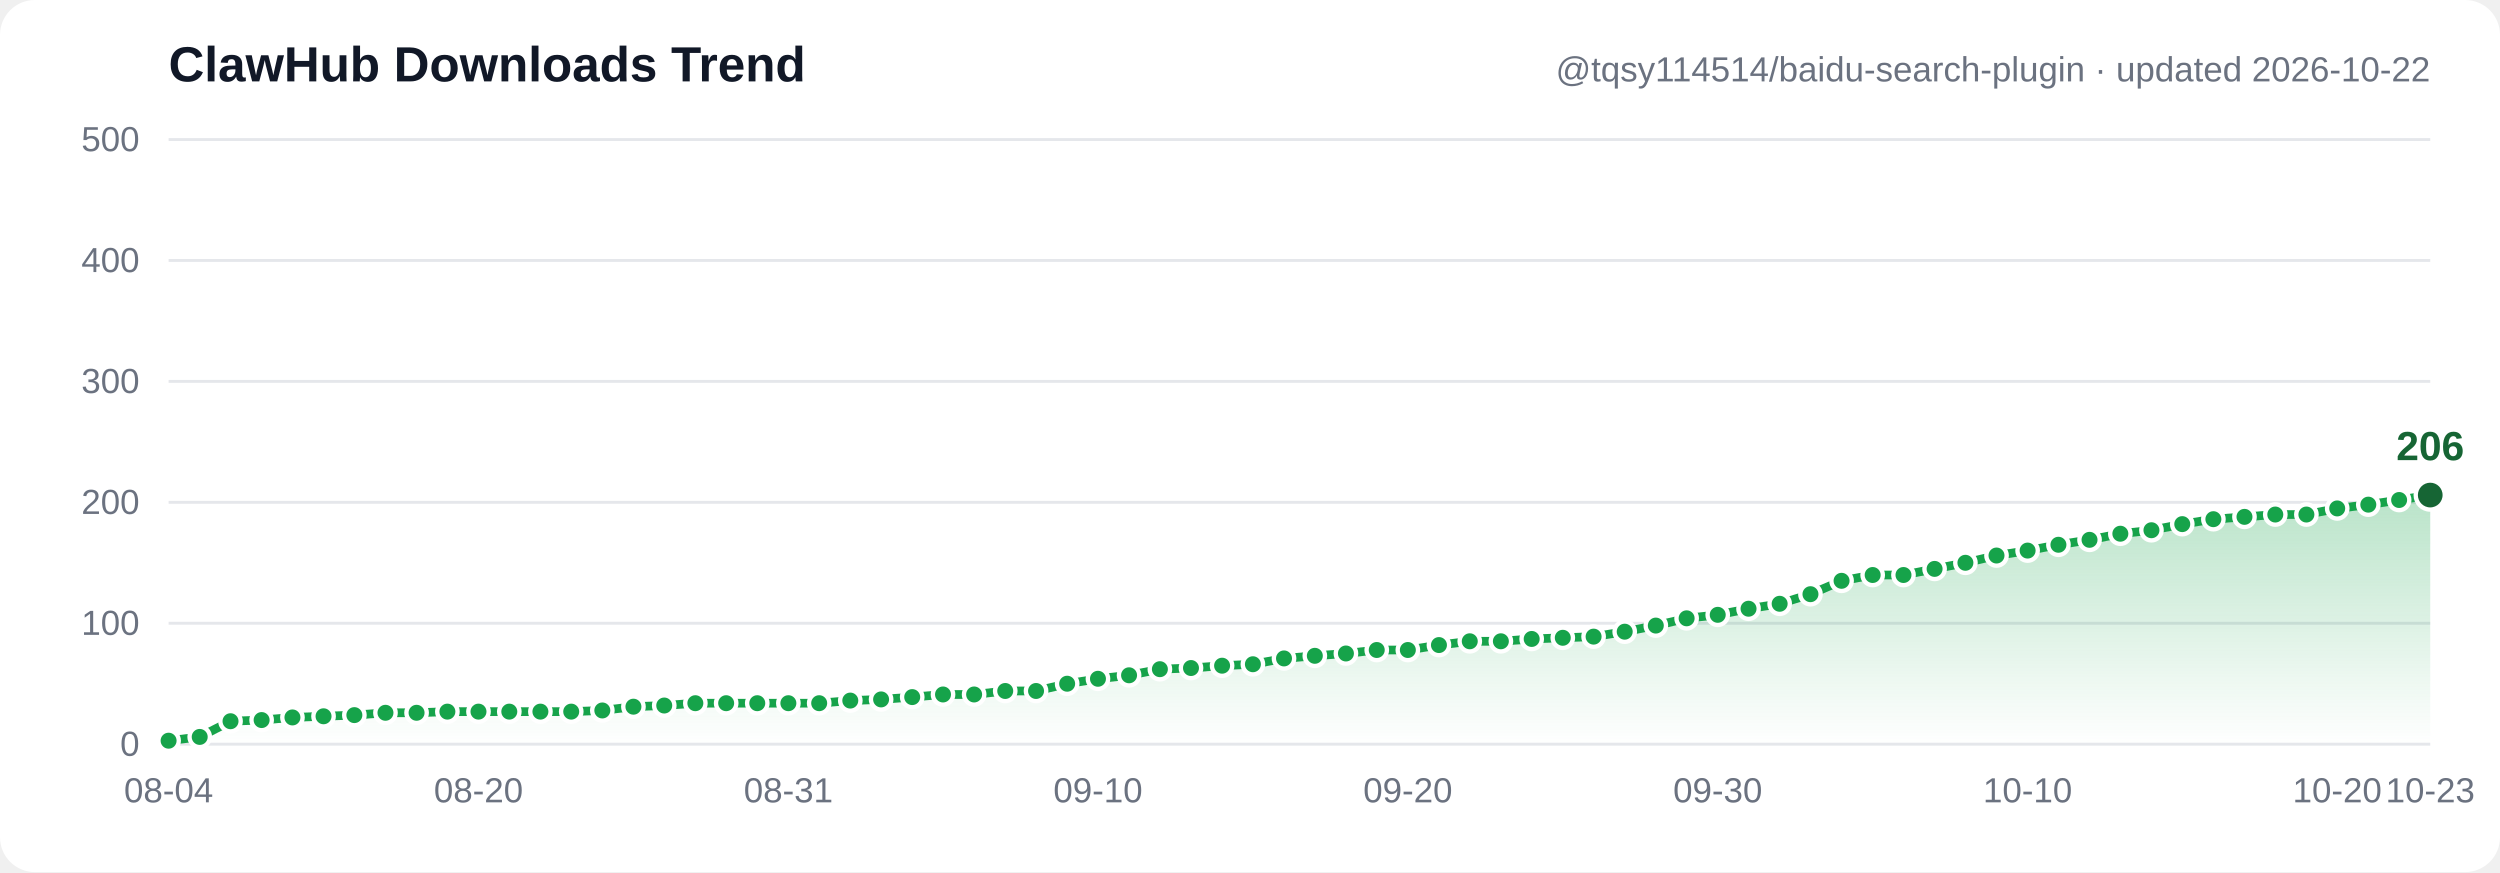
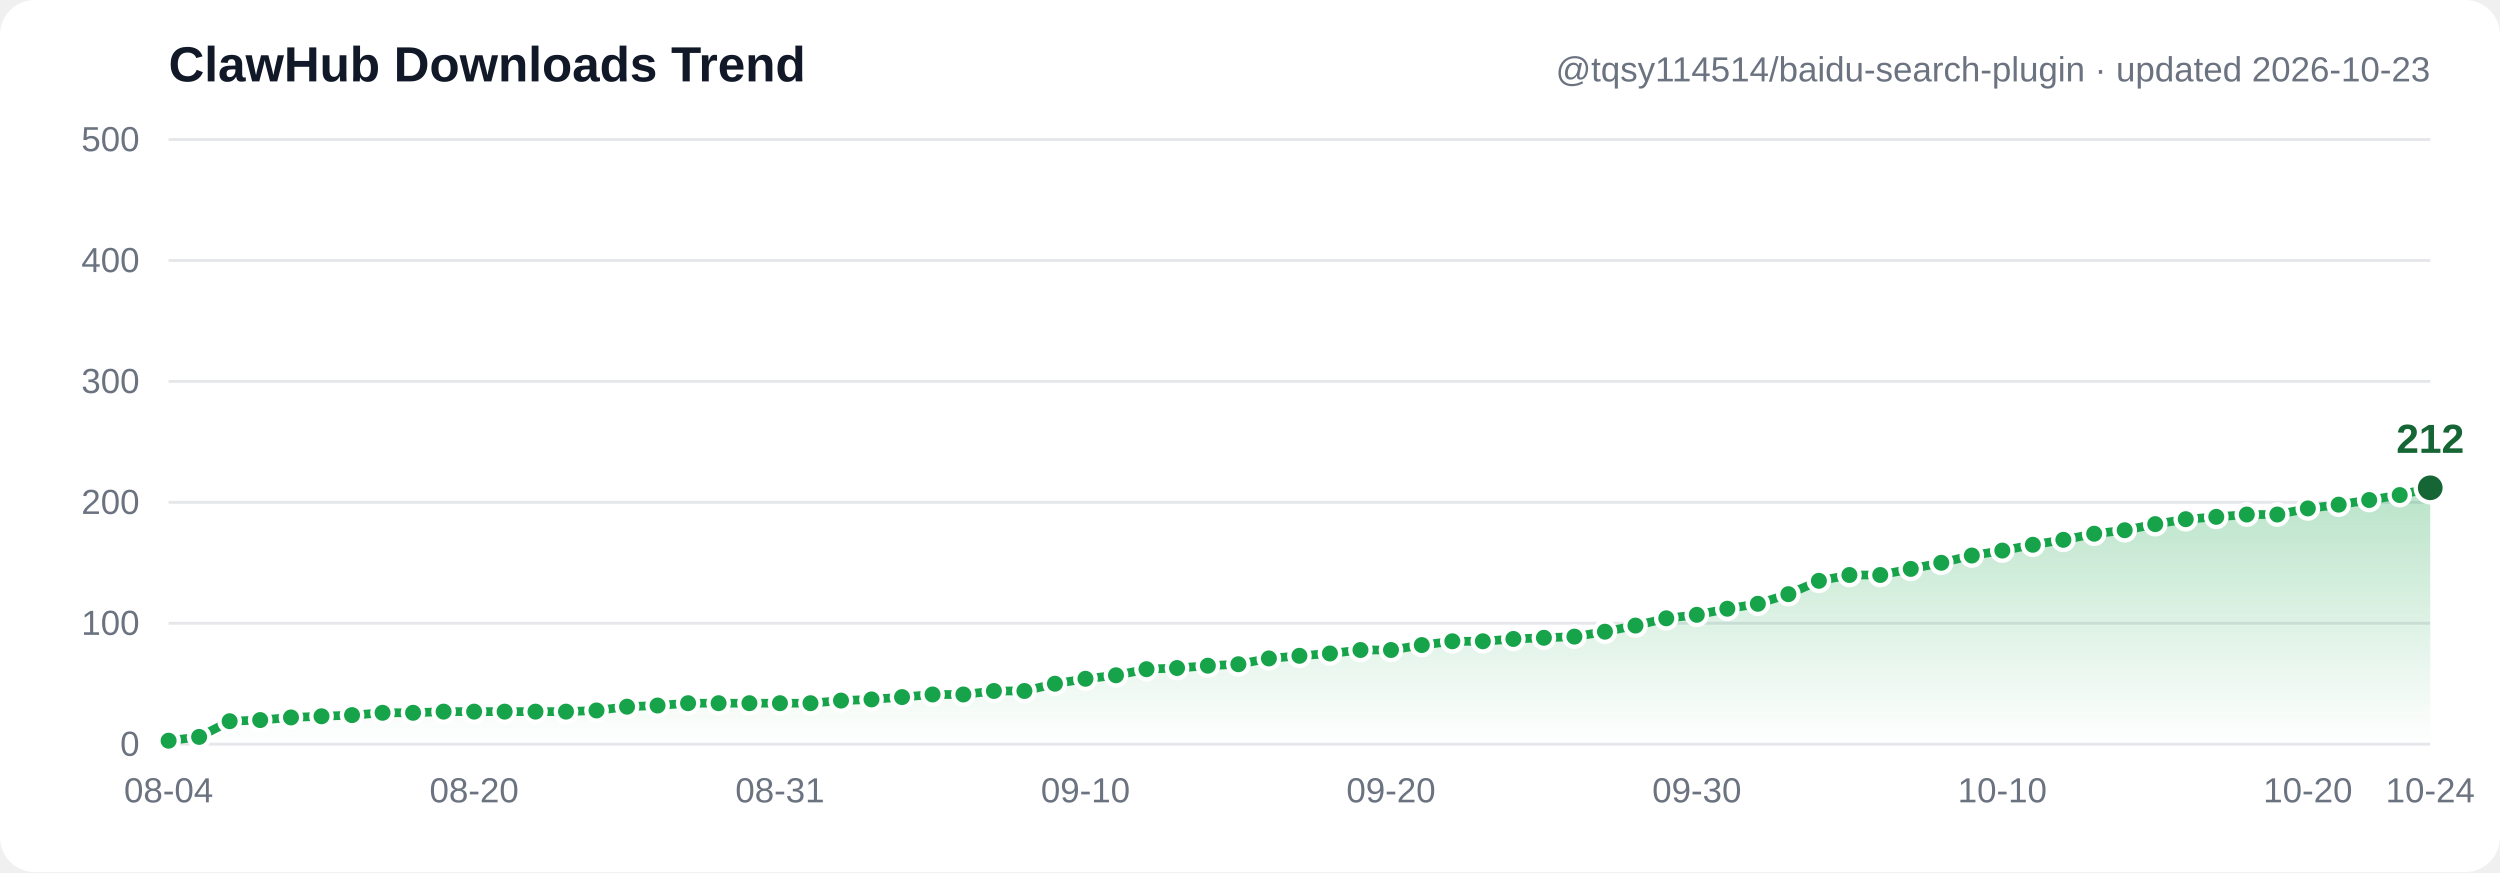
- <svg xmlns="http://www.w3.org/2000/svg" width="860" height="300" viewBox="0 0 860 300" font-family="Segoe UI, Arial, sans-serif" role="img" aria-label="ClawHub downloads trend: 3, 6, 19, 20, 22, 23, 24, 26, 26, 27, 27, 27, 27, 27, 28, 31, 32, 34, 34, 34, 34, 34, 36, 37, 39, 41, 41, 44, 44, 50, 54, 57, 62, 63, 65, 66, 71, 73, 75, 78, 78, 82, 85, 85, 87, 88, 89, 93, 98, 104, 107, 112, 116, 124, 135, 140, 140, 145, 150, 156, 160, 165, 169, 174, 177, 182, 186, 188, 190, 190, 195, 198, 202, 206">
+ <svg xmlns="http://www.w3.org/2000/svg" width="860" height="300" viewBox="0 0 860 300" font-family="Segoe UI, Arial, sans-serif" role="img" aria-label="ClawHub downloads trend: 3, 6, 19, 20, 22, 23, 24, 26, 26, 27, 27, 27, 27, 27, 28, 31, 32, 34, 34, 34, 34, 34, 36, 37, 39, 41, 41, 44, 44, 50, 54, 57, 62, 63, 65, 66, 71, 73, 75, 78, 78, 82, 85, 85, 87, 88, 89, 93, 98, 104, 107, 112, 116, 124, 135, 140, 140, 145, 150, 156, 160, 165, 169, 174, 177, 182, 186, 188, 190, 190, 195, 198, 202, 206, 212">
  <defs>
    <linearGradient id="grad" x1="0" y1="0" x2="0" y2="1">
      <stop offset="0%" stop-color="#16a34a" stop-opacity="0.30" />
      <stop offset="100%" stop-color="#16a34a" stop-opacity="0" />
    </linearGradient>
  </defs>
  <rect width="860" height="300" fill="#ffffff" rx="12" />
  <line x1="58" y1="256.0" x2="836" y2="256.0" stroke="#e5e7eb" stroke-width="1" />
  <text x="48" y="260.0" text-anchor="end" font-size="12" fill="#6b7280">0</text>
  <line x1="58" y1="214.4" x2="836" y2="214.4" stroke="#e5e7eb" stroke-width="1" />
  <text x="48" y="218.4" text-anchor="end" font-size="12" fill="#6b7280">100</text>
  <line x1="58" y1="172.8" x2="836" y2="172.8" stroke="#e5e7eb" stroke-width="1" />
  <text x="48" y="176.8" text-anchor="end" font-size="12" fill="#6b7280">200</text>
  <line x1="58" y1="131.2" x2="836" y2="131.2" stroke="#e5e7eb" stroke-width="1" />
  <text x="48" y="135.2" text-anchor="end" font-size="12" fill="#6b7280">300</text>
  <line x1="58" y1="89.6" x2="836" y2="89.6" stroke="#e5e7eb" stroke-width="1" />
  <text x="48" y="93.6" text-anchor="end" font-size="12" fill="#6b7280">400</text>
  <line x1="58" y1="48.0" x2="836" y2="48.0" stroke="#e5e7eb" stroke-width="1" />
  <text x="48" y="52.0" text-anchor="end" font-size="12" fill="#6b7280">500</text>
-   <path d="M 58.0,254.8 68.7,253.5 79.3,248.1 90.0,247.7 100.6,246.8 111.3,246.4 121.9,246.0 132.6,245.2 143.3,245.2 153.9,244.8 164.6,244.8 175.2,244.8 185.9,244.8 196.5,244.8 207.2,244.4 217.9,243.1 228.5,242.7 239.2,241.9 249.8,241.9 260.5,241.9 271.2,241.9 281.8,241.9 292.5,241.0 303.1,240.6 313.8,239.8 324.4,238.9 335.1,238.9 345.8,237.7 356.4,237.7 367.1,235.2 377.7,233.5 388.4,232.3 399.0,230.2 409.7,229.8 420.4,229.0 431.0,228.5 441.7,226.5 452.3,225.6 463.0,224.8 473.6,223.6 484.3,223.6 495.0,221.9 505.6,220.6 516.3,220.6 526.9,219.8 537.6,219.4 548.2,219.0 558.9,217.3 569.6,215.2 580.2,212.7 590.9,211.5 601.5,209.4 612.2,207.7 622.8,204.4 633.5,199.8 644.2,197.8 654.8,197.8 665.5,195.7 676.1,193.6 686.8,191.1 697.5,189.4 708.1,187.4 718.8,185.7 729.4,183.6 740.1,182.4 750.7,180.3 761.4,178.6 772.1,177.8 782.7,177.0 793.4,177.0 804.0,174.9 814.7,173.6 825.3,172.0 836.0,170.3 L 836.0,256.0 L 58.0,256.0 Z" fill="url(#grad)" />
-   <polyline points="58.0,254.8 68.7,253.5 79.3,248.1 90.0,247.7 100.6,246.8 111.3,246.4 121.9,246.0 132.6,245.2 143.3,245.2 153.9,244.8 164.6,244.8 175.2,244.8 185.9,244.8 196.5,244.8 207.2,244.4 217.9,243.1 228.5,242.7 239.2,241.9 249.8,241.9 260.5,241.9 271.2,241.9 281.8,241.9 292.5,241.0 303.1,240.6 313.8,239.8 324.4,238.9 335.1,238.9 345.8,237.7 356.4,237.7 367.1,235.2 377.7,233.5 388.4,232.3 399.0,230.2 409.7,229.8 420.4,229.0 431.0,228.5 441.7,226.5 452.3,225.6 463.0,224.8 473.6,223.6 484.3,223.6 495.0,221.9 505.6,220.6 516.3,220.6 526.9,219.8 537.6,219.4 548.2,219.0 558.9,217.3 569.6,215.2 580.2,212.7 590.9,211.5 601.5,209.4 612.2,207.7 622.8,204.4 633.5,199.8 644.2,197.8 654.8,197.8 665.5,195.7 676.1,193.6 686.8,191.1 697.5,189.4 708.1,187.4 718.8,185.7 729.4,183.6 740.1,182.4 750.7,180.3 761.4,178.6 772.1,177.8 782.7,177.0 793.4,177.0 804.0,174.9 814.7,173.6 825.3,172.0 836.0,170.3" fill="none" stroke="#16a34a" stroke-width="3" stroke-linecap="round" stroke-linejoin="round" />
+   <path d="M 58.0,254.8 68.5,253.5 79.0,248.1 89.5,247.7 100.1,246.8 110.6,246.4 121.1,246.0 131.6,245.2 142.1,245.2 152.6,244.8 163.1,244.8 173.6,244.8 184.2,244.8 194.7,244.8 205.2,244.4 215.7,243.1 226.2,242.7 236.7,241.9 247.2,241.9 257.8,241.9 268.3,241.9 278.8,241.9 289.3,241.0 299.8,240.6 310.3,239.8 320.8,238.9 331.4,238.9 341.9,237.7 352.4,237.7 362.9,235.2 373.4,233.5 383.9,232.3 394.4,230.2 404.9,229.8 415.5,229.0 426.0,228.5 436.5,226.5 447.0,225.6 457.5,224.8 468.0,223.6 478.5,223.6 489.1,221.9 499.6,220.6 510.1,220.6 520.6,219.8 531.1,219.4 541.6,219.0 552.1,217.3 562.6,215.2 573.2,212.7 583.7,211.5 594.2,209.4 604.7,207.7 615.2,204.4 625.7,199.8 636.2,197.8 646.8,197.8 657.3,195.7 667.8,193.6 678.3,191.1 688.8,189.4 699.3,187.4 709.8,185.7 720.4,183.6 730.9,182.4 741.4,180.3 751.9,178.6 762.4,177.8 772.9,177.0 783.4,177.0 793.9,174.9 804.5,173.6 815.0,172.0 825.5,170.3 836.0,167.8 L 836.0,256.0 L 58.0,256.0 Z" fill="url(#grad)" />
+   <polyline points="58.0,254.8 68.5,253.5 79.0,248.1 89.5,247.7 100.1,246.8 110.6,246.4 121.1,246.0 131.6,245.2 142.1,245.2 152.6,244.8 163.1,244.8 173.6,244.8 184.2,244.8 194.7,244.8 205.2,244.4 215.7,243.1 226.2,242.7 236.7,241.9 247.2,241.9 257.8,241.9 268.3,241.9 278.8,241.9 289.3,241.0 299.8,240.6 310.3,239.8 320.8,238.9 331.4,238.9 341.9,237.7 352.4,237.7 362.9,235.2 373.4,233.5 383.9,232.3 394.4,230.2 404.9,229.8 415.5,229.0 426.0,228.5 436.5,226.5 447.0,225.6 457.5,224.8 468.0,223.6 478.5,223.6 489.1,221.9 499.6,220.6 510.1,220.6 520.6,219.8 531.1,219.4 541.6,219.0 552.1,217.3 562.6,215.2 573.2,212.7 583.7,211.5 594.2,209.4 604.7,207.7 615.2,204.4 625.7,199.8 636.2,197.8 646.8,197.8 657.3,195.7 667.8,193.6 678.3,191.1 688.8,189.4 699.3,187.4 709.8,185.7 720.4,183.6 730.9,182.4 741.4,180.3 751.9,178.6 762.4,177.8 772.9,177.0 783.4,177.0 793.9,174.9 804.5,173.6 815.0,172.0 825.5,170.3 836.0,167.8" fill="none" stroke="#16a34a" stroke-width="3" stroke-linecap="round" stroke-linejoin="round" />
  <circle cx="58.0" cy="254.8" r="3.5" fill="#16a34a" stroke="#ffffff" stroke-width="1.5" />
-   <circle cx="68.7" cy="253.5" r="3.5" fill="#16a34a" stroke="#ffffff" stroke-width="1.5" />
-   <circle cx="79.3" cy="248.1" r="3.5" fill="#16a34a" stroke="#ffffff" stroke-width="1.5" />
-   <circle cx="90.0" cy="247.7" r="3.5" fill="#16a34a" stroke="#ffffff" stroke-width="1.5" />
-   <circle cx="100.6" cy="246.8" r="3.5" fill="#16a34a" stroke="#ffffff" stroke-width="1.5" />
-   <circle cx="111.3" cy="246.4" r="3.5" fill="#16a34a" stroke="#ffffff" stroke-width="1.5" />
-   <circle cx="121.9" cy="246.0" r="3.5" fill="#16a34a" stroke="#ffffff" stroke-width="1.5" />
-   <circle cx="132.6" cy="245.2" r="3.5" fill="#16a34a" stroke="#ffffff" stroke-width="1.5" />
-   <circle cx="143.3" cy="245.2" r="3.5" fill="#16a34a" stroke="#ffffff" stroke-width="1.5" />
-   <circle cx="153.9" cy="244.8" r="3.5" fill="#16a34a" stroke="#ffffff" stroke-width="1.5" />
-   <circle cx="164.6" cy="244.8" r="3.5" fill="#16a34a" stroke="#ffffff" stroke-width="1.5" />
-   <circle cx="175.2" cy="244.8" r="3.5" fill="#16a34a" stroke="#ffffff" stroke-width="1.5" />
-   <circle cx="185.9" cy="244.8" r="3.5" fill="#16a34a" stroke="#ffffff" stroke-width="1.5" />
-   <circle cx="196.5" cy="244.8" r="3.5" fill="#16a34a" stroke="#ffffff" stroke-width="1.5" />
-   <circle cx="207.2" cy="244.4" r="3.5" fill="#16a34a" stroke="#ffffff" stroke-width="1.5" />
-   <circle cx="217.9" cy="243.1" r="3.5" fill="#16a34a" stroke="#ffffff" stroke-width="1.5" />
-   <circle cx="228.5" cy="242.7" r="3.5" fill="#16a34a" stroke="#ffffff" stroke-width="1.5" />
-   <circle cx="239.2" cy="241.9" r="3.5" fill="#16a34a" stroke="#ffffff" stroke-width="1.5" />
-   <circle cx="249.8" cy="241.9" r="3.5" fill="#16a34a" stroke="#ffffff" stroke-width="1.5" />
-   <circle cx="260.5" cy="241.9" r="3.5" fill="#16a34a" stroke="#ffffff" stroke-width="1.5" />
-   <circle cx="271.2" cy="241.9" r="3.5" fill="#16a34a" stroke="#ffffff" stroke-width="1.5" />
-   <circle cx="281.8" cy="241.9" r="3.5" fill="#16a34a" stroke="#ffffff" stroke-width="1.5" />
-   <circle cx="292.5" cy="241.0" r="3.5" fill="#16a34a" stroke="#ffffff" stroke-width="1.5" />
-   <circle cx="303.1" cy="240.6" r="3.5" fill="#16a34a" stroke="#ffffff" stroke-width="1.5" />
-   <circle cx="313.8" cy="239.8" r="3.5" fill="#16a34a" stroke="#ffffff" stroke-width="1.5" />
-   <circle cx="324.4" cy="238.9" r="3.5" fill="#16a34a" stroke="#ffffff" stroke-width="1.5" />
-   <circle cx="335.1" cy="238.9" r="3.5" fill="#16a34a" stroke="#ffffff" stroke-width="1.5" />
-   <circle cx="345.8" cy="237.7" r="3.5" fill="#16a34a" stroke="#ffffff" stroke-width="1.5" />
-   <circle cx="356.4" cy="237.7" r="3.5" fill="#16a34a" stroke="#ffffff" stroke-width="1.5" />
-   <circle cx="367.1" cy="235.2" r="3.5" fill="#16a34a" stroke="#ffffff" stroke-width="1.5" />
-   <circle cx="377.7" cy="233.5" r="3.5" fill="#16a34a" stroke="#ffffff" stroke-width="1.5" />
-   <circle cx="388.4" cy="232.3" r="3.5" fill="#16a34a" stroke="#ffffff" stroke-width="1.5" />
-   <circle cx="399.0" cy="230.2" r="3.5" fill="#16a34a" stroke="#ffffff" stroke-width="1.5" />
-   <circle cx="409.7" cy="229.8" r="3.5" fill="#16a34a" stroke="#ffffff" stroke-width="1.5" />
-   <circle cx="420.4" cy="229.0" r="3.5" fill="#16a34a" stroke="#ffffff" stroke-width="1.5" />
-   <circle cx="431.0" cy="228.5" r="3.5" fill="#16a34a" stroke="#ffffff" stroke-width="1.5" />
-   <circle cx="441.7" cy="226.5" r="3.5" fill="#16a34a" stroke="#ffffff" stroke-width="1.5" />
-   <circle cx="452.3" cy="225.6" r="3.5" fill="#16a34a" stroke="#ffffff" stroke-width="1.5" />
-   <circle cx="463.0" cy="224.8" r="3.5" fill="#16a34a" stroke="#ffffff" stroke-width="1.5" />
-   <circle cx="473.6" cy="223.6" r="3.5" fill="#16a34a" stroke="#ffffff" stroke-width="1.5" />
-   <circle cx="484.3" cy="223.6" r="3.5" fill="#16a34a" stroke="#ffffff" stroke-width="1.5" />
-   <circle cx="495.0" cy="221.9" r="3.5" fill="#16a34a" stroke="#ffffff" stroke-width="1.5" />
-   <circle cx="505.6" cy="220.6" r="3.5" fill="#16a34a" stroke="#ffffff" stroke-width="1.5" />
-   <circle cx="516.3" cy="220.6" r="3.5" fill="#16a34a" stroke="#ffffff" stroke-width="1.5" />
-   <circle cx="526.9" cy="219.8" r="3.5" fill="#16a34a" stroke="#ffffff" stroke-width="1.5" />
-   <circle cx="537.6" cy="219.4" r="3.5" fill="#16a34a" stroke="#ffffff" stroke-width="1.5" />
-   <circle cx="548.2" cy="219.0" r="3.5" fill="#16a34a" stroke="#ffffff" stroke-width="1.5" />
-   <circle cx="558.9" cy="217.3" r="3.5" fill="#16a34a" stroke="#ffffff" stroke-width="1.5" />
-   <circle cx="569.6" cy="215.2" r="3.5" fill="#16a34a" stroke="#ffffff" stroke-width="1.5" />
-   <circle cx="580.2" cy="212.7" r="3.5" fill="#16a34a" stroke="#ffffff" stroke-width="1.5" />
-   <circle cx="590.9" cy="211.5" r="3.5" fill="#16a34a" stroke="#ffffff" stroke-width="1.5" />
-   <circle cx="601.5" cy="209.4" r="3.5" fill="#16a34a" stroke="#ffffff" stroke-width="1.5" />
-   <circle cx="612.2" cy="207.7" r="3.5" fill="#16a34a" stroke="#ffffff" stroke-width="1.5" />
-   <circle cx="622.8" cy="204.4" r="3.5" fill="#16a34a" stroke="#ffffff" stroke-width="1.5" />
-   <circle cx="633.5" cy="199.8" r="3.5" fill="#16a34a" stroke="#ffffff" stroke-width="1.5" />
-   <circle cx="644.2" cy="197.8" r="3.5" fill="#16a34a" stroke="#ffffff" stroke-width="1.5" />
-   <circle cx="654.8" cy="197.8" r="3.5" fill="#16a34a" stroke="#ffffff" stroke-width="1.5" />
-   <circle cx="665.5" cy="195.7" r="3.5" fill="#16a34a" stroke="#ffffff" stroke-width="1.5" />
-   <circle cx="676.1" cy="193.6" r="3.5" fill="#16a34a" stroke="#ffffff" stroke-width="1.5" />
-   <circle cx="686.8" cy="191.1" r="3.5" fill="#16a34a" stroke="#ffffff" stroke-width="1.5" />
-   <circle cx="697.5" cy="189.4" r="3.5" fill="#16a34a" stroke="#ffffff" stroke-width="1.5" />
-   <circle cx="708.1" cy="187.4" r="3.5" fill="#16a34a" stroke="#ffffff" stroke-width="1.5" />
-   <circle cx="718.8" cy="185.7" r="3.5" fill="#16a34a" stroke="#ffffff" stroke-width="1.5" />
-   <circle cx="729.4" cy="183.6" r="3.5" fill="#16a34a" stroke="#ffffff" stroke-width="1.5" />
-   <circle cx="740.1" cy="182.4" r="3.5" fill="#16a34a" stroke="#ffffff" stroke-width="1.5" />
-   <circle cx="750.7" cy="180.3" r="3.5" fill="#16a34a" stroke="#ffffff" stroke-width="1.5" />
-   <circle cx="761.4" cy="178.6" r="3.5" fill="#16a34a" stroke="#ffffff" stroke-width="1.5" />
-   <circle cx="772.1" cy="177.8" r="3.5" fill="#16a34a" stroke="#ffffff" stroke-width="1.5" />
-   <circle cx="782.7" cy="177.0" r="3.5" fill="#16a34a" stroke="#ffffff" stroke-width="1.5" />
-   <circle cx="793.4" cy="177.0" r="3.5" fill="#16a34a" stroke="#ffffff" stroke-width="1.5" />
-   <circle cx="804.0" cy="174.9" r="3.5" fill="#16a34a" stroke="#ffffff" stroke-width="1.5" />
-   <circle cx="814.7" cy="173.6" r="3.5" fill="#16a34a" stroke="#ffffff" stroke-width="1.5" />
-   <circle cx="825.3" cy="172.0" r="3.5" fill="#16a34a" stroke="#ffffff" stroke-width="1.5" />
-   <circle cx="836.0" cy="170.3" r="5" fill="#166534" stroke="#ffffff" stroke-width="1.5" />
-   <text x="836.0" y="158.3" text-anchor="middle" font-size="14" font-weight="bold" fill="#166534">206</text>
+   <circle cx="68.5" cy="253.5" r="3.5" fill="#16a34a" stroke="#ffffff" stroke-width="1.5" />
+   <circle cx="79.0" cy="248.1" r="3.5" fill="#16a34a" stroke="#ffffff" stroke-width="1.5" />
+   <circle cx="89.5" cy="247.7" r="3.5" fill="#16a34a" stroke="#ffffff" stroke-width="1.5" />
+   <circle cx="100.1" cy="246.8" r="3.5" fill="#16a34a" stroke="#ffffff" stroke-width="1.5" />
+   <circle cx="110.6" cy="246.4" r="3.5" fill="#16a34a" stroke="#ffffff" stroke-width="1.5" />
+   <circle cx="121.1" cy="246.0" r="3.5" fill="#16a34a" stroke="#ffffff" stroke-width="1.5" />
+   <circle cx="131.6" cy="245.2" r="3.5" fill="#16a34a" stroke="#ffffff" stroke-width="1.5" />
+   <circle cx="142.1" cy="245.2" r="3.5" fill="#16a34a" stroke="#ffffff" stroke-width="1.5" />
+   <circle cx="152.6" cy="244.8" r="3.5" fill="#16a34a" stroke="#ffffff" stroke-width="1.5" />
+   <circle cx="163.1" cy="244.8" r="3.5" fill="#16a34a" stroke="#ffffff" stroke-width="1.5" />
+   <circle cx="173.6" cy="244.8" r="3.5" fill="#16a34a" stroke="#ffffff" stroke-width="1.5" />
+   <circle cx="184.2" cy="244.8" r="3.5" fill="#16a34a" stroke="#ffffff" stroke-width="1.5" />
+   <circle cx="194.7" cy="244.8" r="3.5" fill="#16a34a" stroke="#ffffff" stroke-width="1.5" />
+   <circle cx="205.2" cy="244.4" r="3.5" fill="#16a34a" stroke="#ffffff" stroke-width="1.5" />
+   <circle cx="215.7" cy="243.1" r="3.5" fill="#16a34a" stroke="#ffffff" stroke-width="1.5" />
+   <circle cx="226.2" cy="242.7" r="3.5" fill="#16a34a" stroke="#ffffff" stroke-width="1.5" />
+   <circle cx="236.7" cy="241.9" r="3.5" fill="#16a34a" stroke="#ffffff" stroke-width="1.5" />
+   <circle cx="247.2" cy="241.9" r="3.5" fill="#16a34a" stroke="#ffffff" stroke-width="1.5" />
+   <circle cx="257.8" cy="241.9" r="3.5" fill="#16a34a" stroke="#ffffff" stroke-width="1.5" />
+   <circle cx="268.3" cy="241.9" r="3.5" fill="#16a34a" stroke="#ffffff" stroke-width="1.5" />
+   <circle cx="278.8" cy="241.9" r="3.5" fill="#16a34a" stroke="#ffffff" stroke-width="1.5" />
+   <circle cx="289.3" cy="241.0" r="3.5" fill="#16a34a" stroke="#ffffff" stroke-width="1.5" />
+   <circle cx="299.8" cy="240.6" r="3.5" fill="#16a34a" stroke="#ffffff" stroke-width="1.5" />
+   <circle cx="310.3" cy="239.8" r="3.5" fill="#16a34a" stroke="#ffffff" stroke-width="1.5" />
+   <circle cx="320.8" cy="238.9" r="3.5" fill="#16a34a" stroke="#ffffff" stroke-width="1.5" />
+   <circle cx="331.4" cy="238.9" r="3.5" fill="#16a34a" stroke="#ffffff" stroke-width="1.5" />
+   <circle cx="341.9" cy="237.7" r="3.5" fill="#16a34a" stroke="#ffffff" stroke-width="1.5" />
+   <circle cx="352.4" cy="237.7" r="3.5" fill="#16a34a" stroke="#ffffff" stroke-width="1.5" />
+   <circle cx="362.9" cy="235.2" r="3.5" fill="#16a34a" stroke="#ffffff" stroke-width="1.5" />
+   <circle cx="373.4" cy="233.5" r="3.5" fill="#16a34a" stroke="#ffffff" stroke-width="1.5" />
+   <circle cx="383.9" cy="232.3" r="3.5" fill="#16a34a" stroke="#ffffff" stroke-width="1.5" />
+   <circle cx="394.4" cy="230.2" r="3.5" fill="#16a34a" stroke="#ffffff" stroke-width="1.5" />
+   <circle cx="404.9" cy="229.8" r="3.5" fill="#16a34a" stroke="#ffffff" stroke-width="1.5" />
+   <circle cx="415.5" cy="229.0" r="3.5" fill="#16a34a" stroke="#ffffff" stroke-width="1.5" />
+   <circle cx="426.0" cy="228.5" r="3.5" fill="#16a34a" stroke="#ffffff" stroke-width="1.5" />
+   <circle cx="436.5" cy="226.5" r="3.5" fill="#16a34a" stroke="#ffffff" stroke-width="1.5" />
+   <circle cx="447.0" cy="225.6" r="3.5" fill="#16a34a" stroke="#ffffff" stroke-width="1.5" />
+   <circle cx="457.5" cy="224.8" r="3.5" fill="#16a34a" stroke="#ffffff" stroke-width="1.5" />
+   <circle cx="468.0" cy="223.6" r="3.5" fill="#16a34a" stroke="#ffffff" stroke-width="1.5" />
+   <circle cx="478.5" cy="223.6" r="3.5" fill="#16a34a" stroke="#ffffff" stroke-width="1.5" />
+   <circle cx="489.1" cy="221.9" r="3.5" fill="#16a34a" stroke="#ffffff" stroke-width="1.5" />
+   <circle cx="499.6" cy="220.6" r="3.5" fill="#16a34a" stroke="#ffffff" stroke-width="1.5" />
+   <circle cx="510.1" cy="220.6" r="3.5" fill="#16a34a" stroke="#ffffff" stroke-width="1.5" />
+   <circle cx="520.6" cy="219.8" r="3.5" fill="#16a34a" stroke="#ffffff" stroke-width="1.5" />
+   <circle cx="531.1" cy="219.4" r="3.5" fill="#16a34a" stroke="#ffffff" stroke-width="1.5" />
+   <circle cx="541.6" cy="219.0" r="3.5" fill="#16a34a" stroke="#ffffff" stroke-width="1.5" />
+   <circle cx="552.1" cy="217.3" r="3.5" fill="#16a34a" stroke="#ffffff" stroke-width="1.5" />
+   <circle cx="562.6" cy="215.2" r="3.5" fill="#16a34a" stroke="#ffffff" stroke-width="1.5" />
+   <circle cx="573.2" cy="212.7" r="3.5" fill="#16a34a" stroke="#ffffff" stroke-width="1.5" />
+   <circle cx="583.7" cy="211.5" r="3.5" fill="#16a34a" stroke="#ffffff" stroke-width="1.5" />
+   <circle cx="594.2" cy="209.4" r="3.5" fill="#16a34a" stroke="#ffffff" stroke-width="1.5" />
+   <circle cx="604.7" cy="207.7" r="3.5" fill="#16a34a" stroke="#ffffff" stroke-width="1.5" />
+   <circle cx="615.2" cy="204.4" r="3.5" fill="#16a34a" stroke="#ffffff" stroke-width="1.5" />
+   <circle cx="625.7" cy="199.8" r="3.5" fill="#16a34a" stroke="#ffffff" stroke-width="1.5" />
+   <circle cx="636.2" cy="197.8" r="3.5" fill="#16a34a" stroke="#ffffff" stroke-width="1.5" />
+   <circle cx="646.8" cy="197.8" r="3.5" fill="#16a34a" stroke="#ffffff" stroke-width="1.5" />
+   <circle cx="657.3" cy="195.7" r="3.5" fill="#16a34a" stroke="#ffffff" stroke-width="1.5" />
+   <circle cx="667.8" cy="193.6" r="3.5" fill="#16a34a" stroke="#ffffff" stroke-width="1.5" />
+   <circle cx="678.3" cy="191.1" r="3.5" fill="#16a34a" stroke="#ffffff" stroke-width="1.5" />
+   <circle cx="688.8" cy="189.4" r="3.5" fill="#16a34a" stroke="#ffffff" stroke-width="1.5" />
+   <circle cx="699.3" cy="187.4" r="3.5" fill="#16a34a" stroke="#ffffff" stroke-width="1.5" />
+   <circle cx="709.8" cy="185.7" r="3.5" fill="#16a34a" stroke="#ffffff" stroke-width="1.5" />
+   <circle cx="720.4" cy="183.6" r="3.5" fill="#16a34a" stroke="#ffffff" stroke-width="1.5" />
+   <circle cx="730.9" cy="182.4" r="3.5" fill="#16a34a" stroke="#ffffff" stroke-width="1.5" />
+   <circle cx="741.4" cy="180.3" r="3.5" fill="#16a34a" stroke="#ffffff" stroke-width="1.5" />
+   <circle cx="751.9" cy="178.6" r="3.5" fill="#16a34a" stroke="#ffffff" stroke-width="1.5" />
+   <circle cx="762.4" cy="177.8" r="3.5" fill="#16a34a" stroke="#ffffff" stroke-width="1.5" />
+   <circle cx="772.9" cy="177.0" r="3.5" fill="#16a34a" stroke="#ffffff" stroke-width="1.5" />
+   <circle cx="783.4" cy="177.0" r="3.5" fill="#16a34a" stroke="#ffffff" stroke-width="1.5" />
+   <circle cx="793.9" cy="174.9" r="3.5" fill="#16a34a" stroke="#ffffff" stroke-width="1.5" />
+   <circle cx="804.5" cy="173.6" r="3.5" fill="#16a34a" stroke="#ffffff" stroke-width="1.5" />
+   <circle cx="815.0" cy="172.0" r="3.5" fill="#16a34a" stroke="#ffffff" stroke-width="1.5" />
+   <circle cx="825.5" cy="170.3" r="3.5" fill="#16a34a" stroke="#ffffff" stroke-width="1.5" />
+   <circle cx="836.0" cy="167.8" r="5" fill="#166534" stroke="#ffffff" stroke-width="1.5" />
+   <text x="836.0" y="155.8" text-anchor="middle" font-size="14" font-weight="bold" fill="#166534">212</text>
  <text x="58.0" y="276" text-anchor="middle" font-size="12" fill="#6b7280">08-04</text>
-   <text x="164.6" y="276" text-anchor="middle" font-size="12" fill="#6b7280">08-20</text>
-   <text x="271.2" y="276" text-anchor="middle" font-size="12" fill="#6b7280">08-31</text>
-   <text x="377.7" y="276" text-anchor="middle" font-size="12" fill="#6b7280">09-10</text>
-   <text x="484.3" y="276" text-anchor="middle" font-size="12" fill="#6b7280">09-20</text>
-   <text x="590.9" y="276" text-anchor="middle" font-size="12" fill="#6b7280">09-30</text>
-   <text x="697.5" y="276" text-anchor="middle" font-size="12" fill="#6b7280">10-10</text>
-   <text x="804.0" y="276" text-anchor="middle" font-size="12" fill="#6b7280">10-20</text>
-   <text x="836.0" y="276" text-anchor="middle" font-size="12" fill="#6b7280">10-23</text>
+   <text x="163.1" y="276" text-anchor="middle" font-size="12" fill="#6b7280">08-20</text>
+   <text x="268.3" y="276" text-anchor="middle" font-size="12" fill="#6b7280">08-31</text>
+   <text x="373.4" y="276" text-anchor="middle" font-size="12" fill="#6b7280">09-10</text>
+   <text x="478.5" y="276" text-anchor="middle" font-size="12" fill="#6b7280">09-20</text>
+   <text x="583.7" y="276" text-anchor="middle" font-size="12" fill="#6b7280">09-30</text>
+   <text x="688.8" y="276" text-anchor="middle" font-size="12" fill="#6b7280">10-10</text>
+   <text x="793.9" y="276" text-anchor="middle" font-size="12" fill="#6b7280">10-20</text>
+   <text x="836.0" y="276" text-anchor="middle" font-size="12" fill="#6b7280">10-24</text>
  <text x="58" y="28" font-size="17" font-weight="bold" fill="#111827">ClawHub Downloads Trend</text>
-   <text x="836" y="28" text-anchor="end" font-size="12" fill="#6b7280">@tqsy114514/baidu-search-plugin · updated 2026-10-22</text>
+   <text x="836" y="28" text-anchor="end" font-size="12" fill="#6b7280">@tqsy114514/baidu-search-plugin · updated 2026-10-23</text>
</svg>
